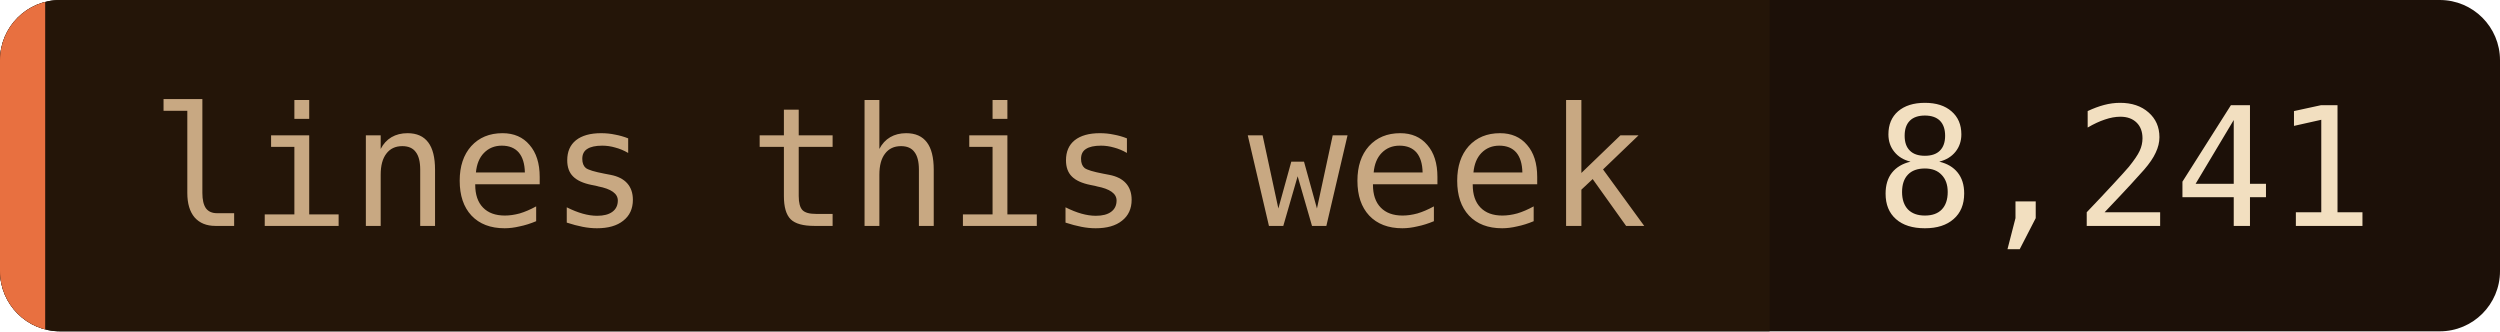
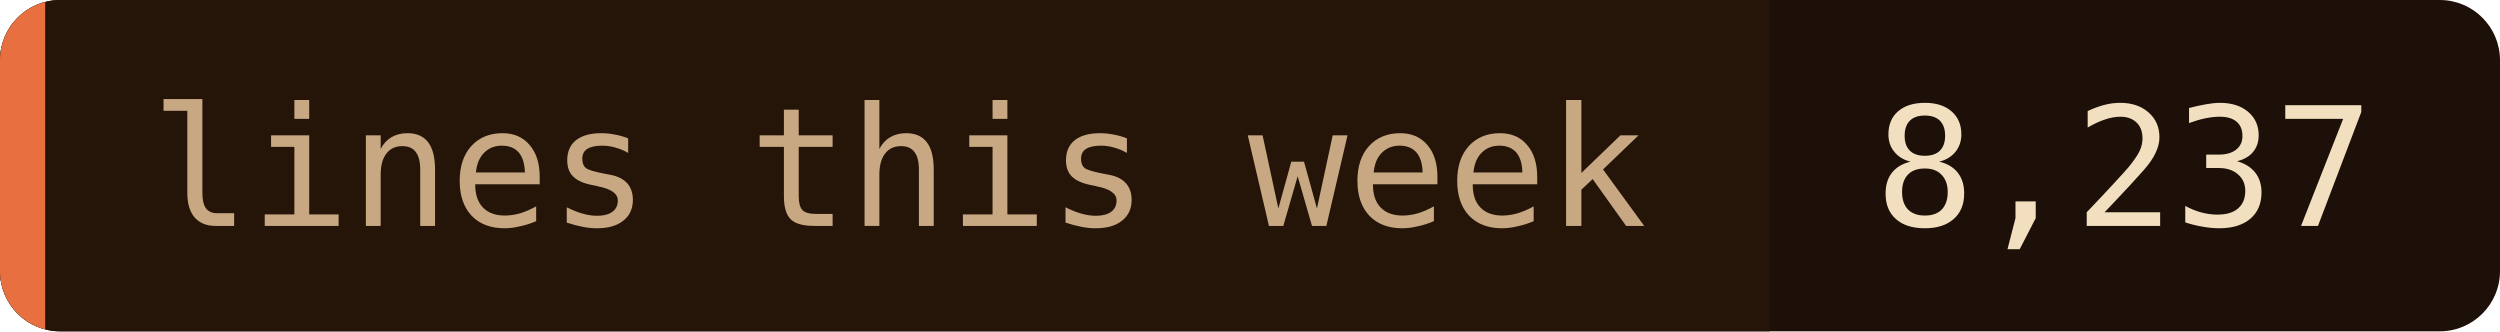
- <svg xmlns="http://www.w3.org/2000/svg" width="166" height="22" role="img" aria-label="lines this week: 8,241">
+ <svg xmlns="http://www.w3.org/2000/svg" width="166" height="22" role="img" aria-label="lines this week: 8,237">
  <clipPath id="c">
    <rect width="166" height="22" rx="4" />
  </clipPath>
  <g clip-path="url(#c)">
    <rect width="166" height="22" fill="#1c1008" />
    <rect width="117.5" height="22" fill="#241508" />
    <rect width="3" height="22" fill="#e87040" />
  </g>
  <g font-family="'JetBrains Mono', 'Fira Code', ui-monospace, SFMono-Regular, Menlo, monospace" font-size="11">
    <text x="10" y="15" fill="#c8a882">lines this week</text>
-     <text x="124.5" y="15" fill="#f2dfc0">8,241</text>
+     <text x="124.5" y="15" fill="#f2dfc0">8,237</text>
  </g>
</svg>
